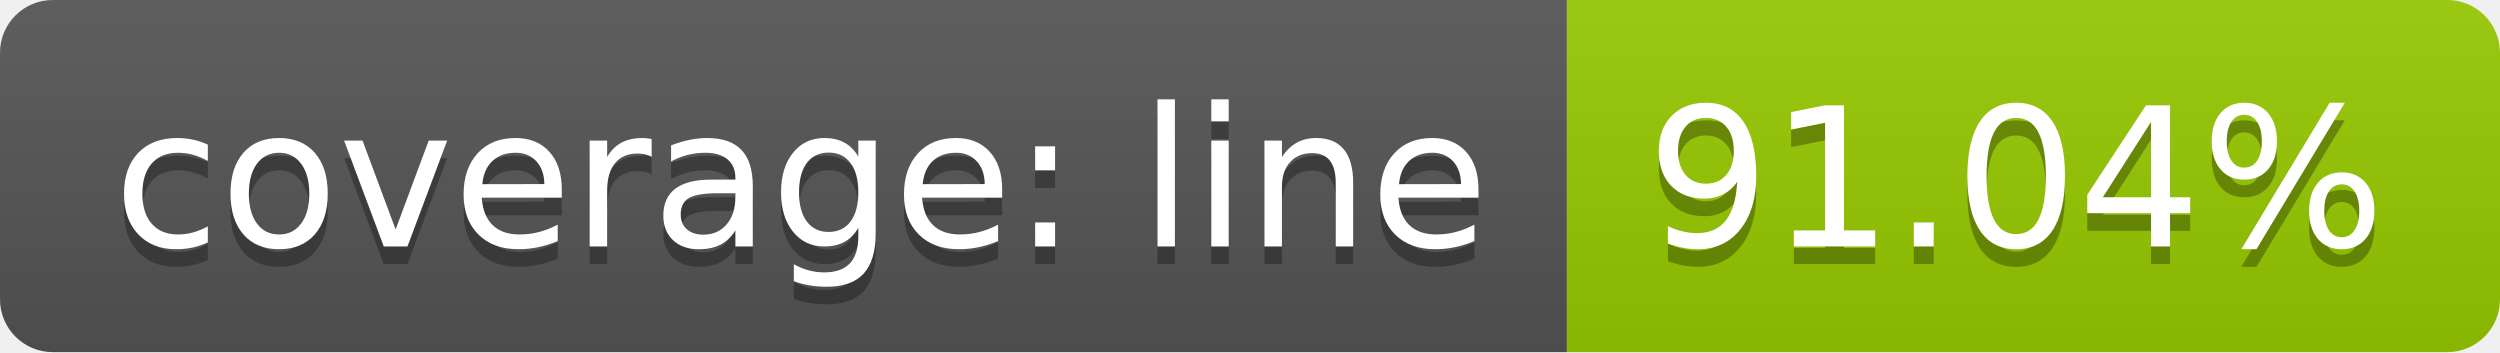
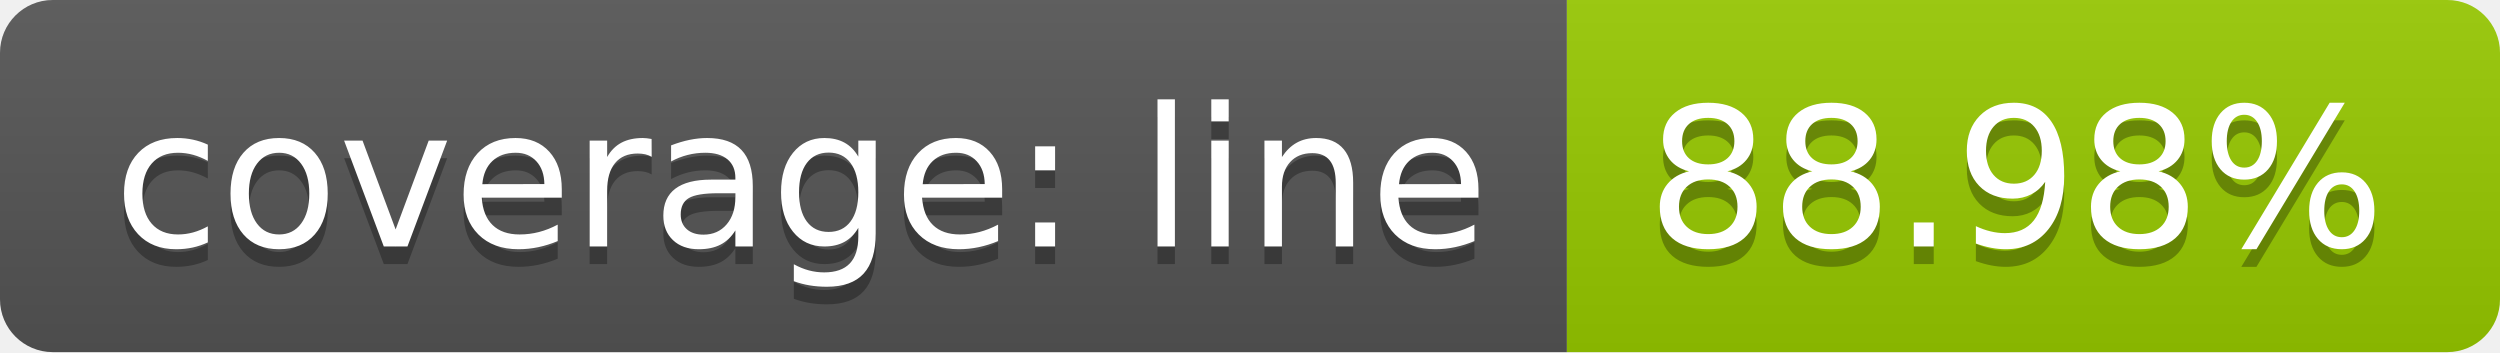
<svg xmlns="http://www.w3.org/2000/svg" width="142" height="20">
  <linearGradient id="b" x2="0" y2="100%">
    <stop offset="0" stop-color="#bbb" stop-opacity=".1" />
    <stop offset="1" stop-opacity=".1" />
  </linearGradient>
  <clipPath id="a">
    <rect width="142" height="20" rx="3" fill="#fff" />
  </clipPath>
  <g clip-path="url(#a)">
    <path fill="#555" d="M0 0h89v20H0z" />
    <path fill="#97ca00" d="M89 0h53v20H89z" />
    <path fill="url(#b)" d="M0 0h142v20H0z" />
  </g>
  <g fill="#fff" text-anchor="middle" font-family="DejaVu Sans,Verdana,Geneva,sans-serif" font-size="110">
    <text x="455" y="150" fill="#010101" fill-opacity=".3" transform="scale(.1)" textLength="790">coverage: line</text>
    <text x="455" y="140" transform="scale(.1)" textLength="790">coverage: line</text>
-     <text x="1145" y="150" fill="#010101" fill-opacity=".3" transform="scale(.1)" textLength="430">91.04%</text>
-     <text x="1145" y="140" transform="scale(.1)" textLength="430">91.04%</text>
+     <text x="1145" y="150" fill="#010101" fill-opacity=".3" transform="scale(.1)" textLength="430">88.98%</text>
+     <text x="1145" y="140" transform="scale(.1)" textLength="430">88.98%</text>
  </g>
</svg>
